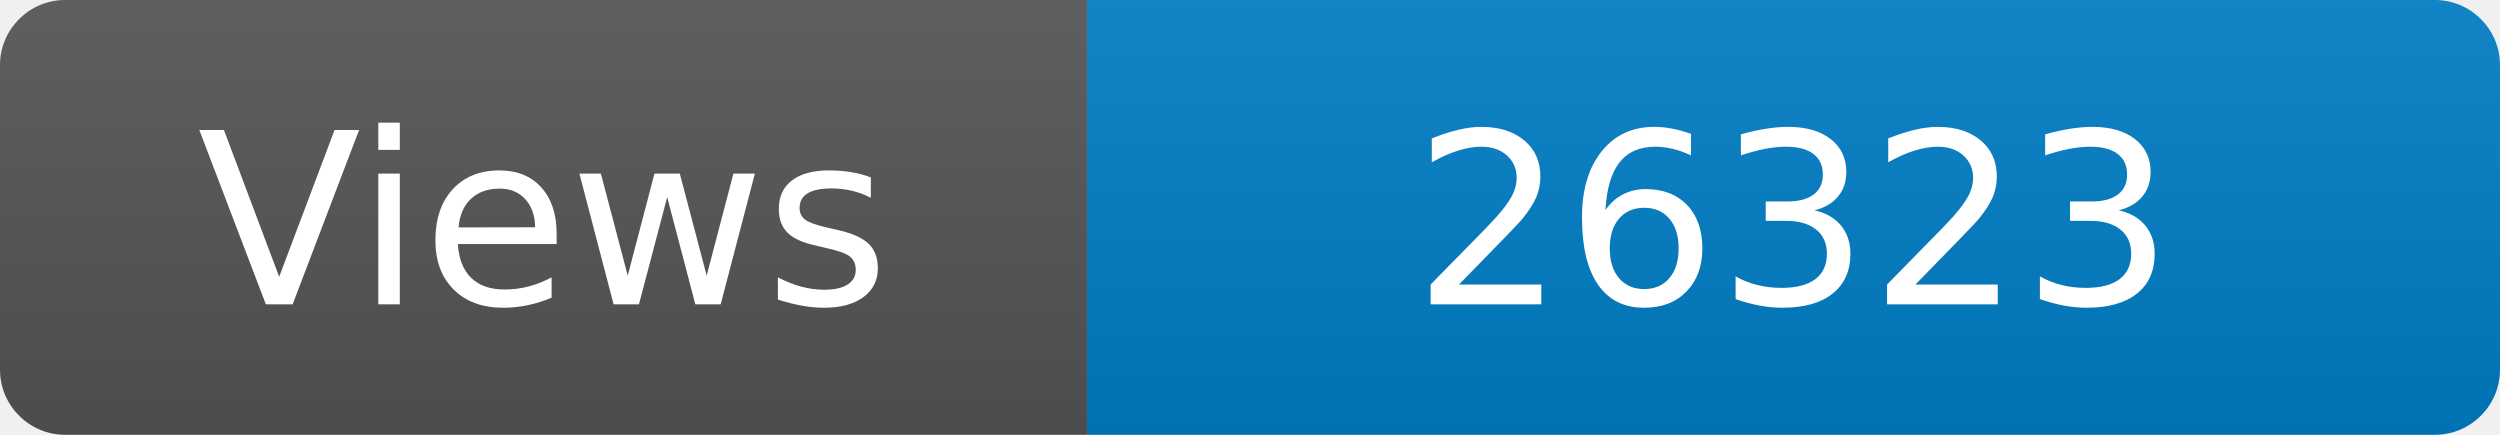
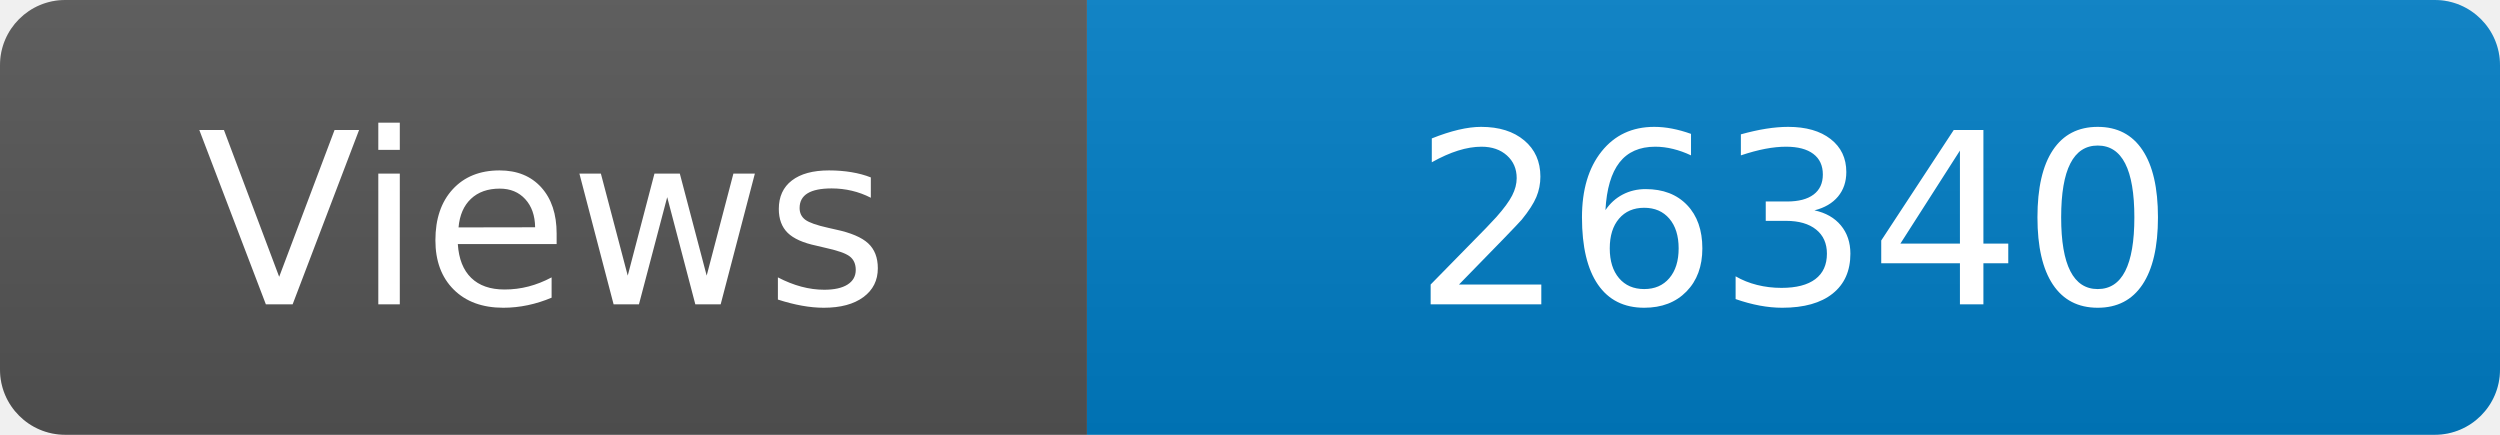
<svg xmlns="http://www.w3.org/2000/svg" width="115" height="20" role="img" aria-label="Maintained?: yes">
  <linearGradient id="s" x2="0" y2="100%">
    <stop offset="0" stop-color="#bbb" stop-opacity=".1" />
    <stop offset="1" stop-opacity=".1" />
  </linearGradient>
  <clipPath id="r">
    <rect width="115" height="20" rx="3" fill="#fff" />
  </clipPath>
  <g clip-path="url(#r)">
    <rect width="50" height="20" fill="#555" />
    <rect x="50" width="160" height="20" fill="#007ec6" />
    <rect width="115" height="20" fill="url(#s)" />
  </g>
  <g fill="#fff" text-anchor="middle" font-family="Verdana,Geneva,DejaVu Sans,sans-serif" font-size="110">
    <text x="250" y="140" transform="scale(.1)" fill="#fff">Views</text>
-     <text x="825" y="140" transform="scale(.1)" fill="#fff">26323</text>
+     <text x="825" y="140" transform="scale(.1)" fill="#fff">26340</text>
  </g>
</svg>
